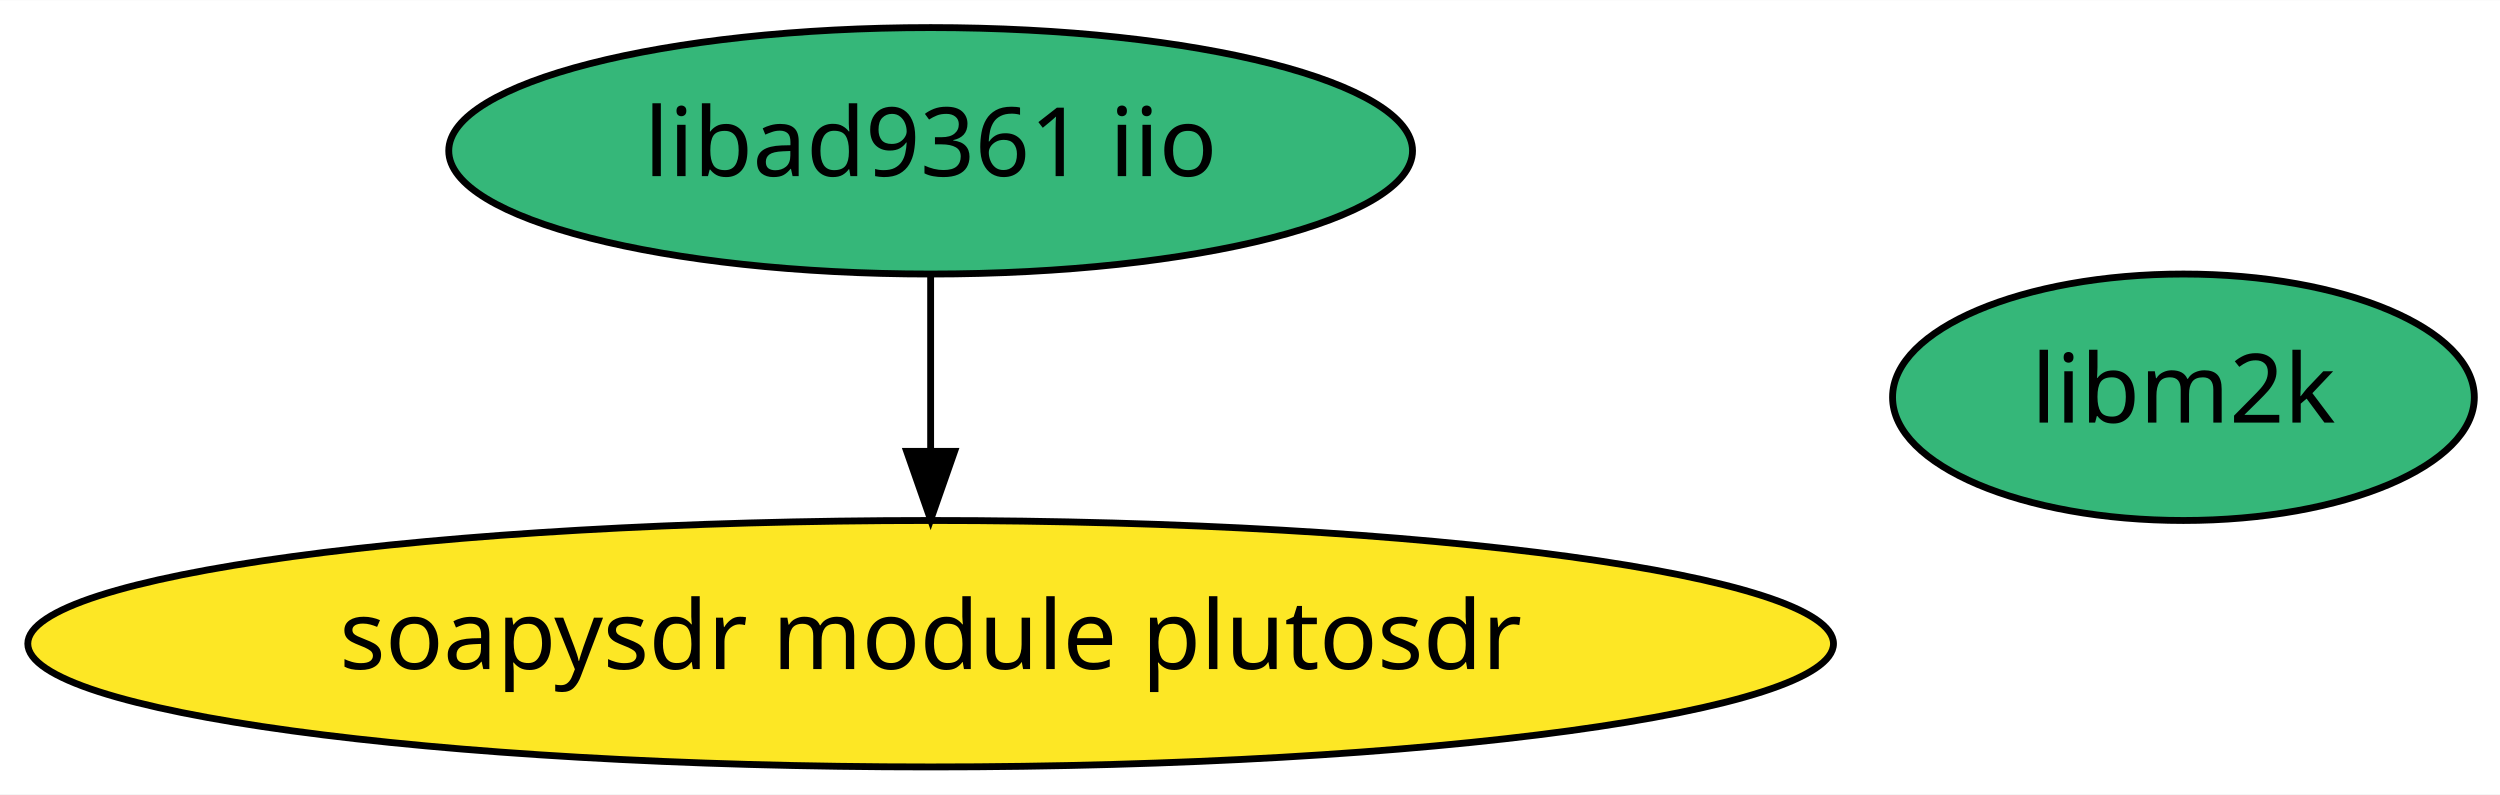
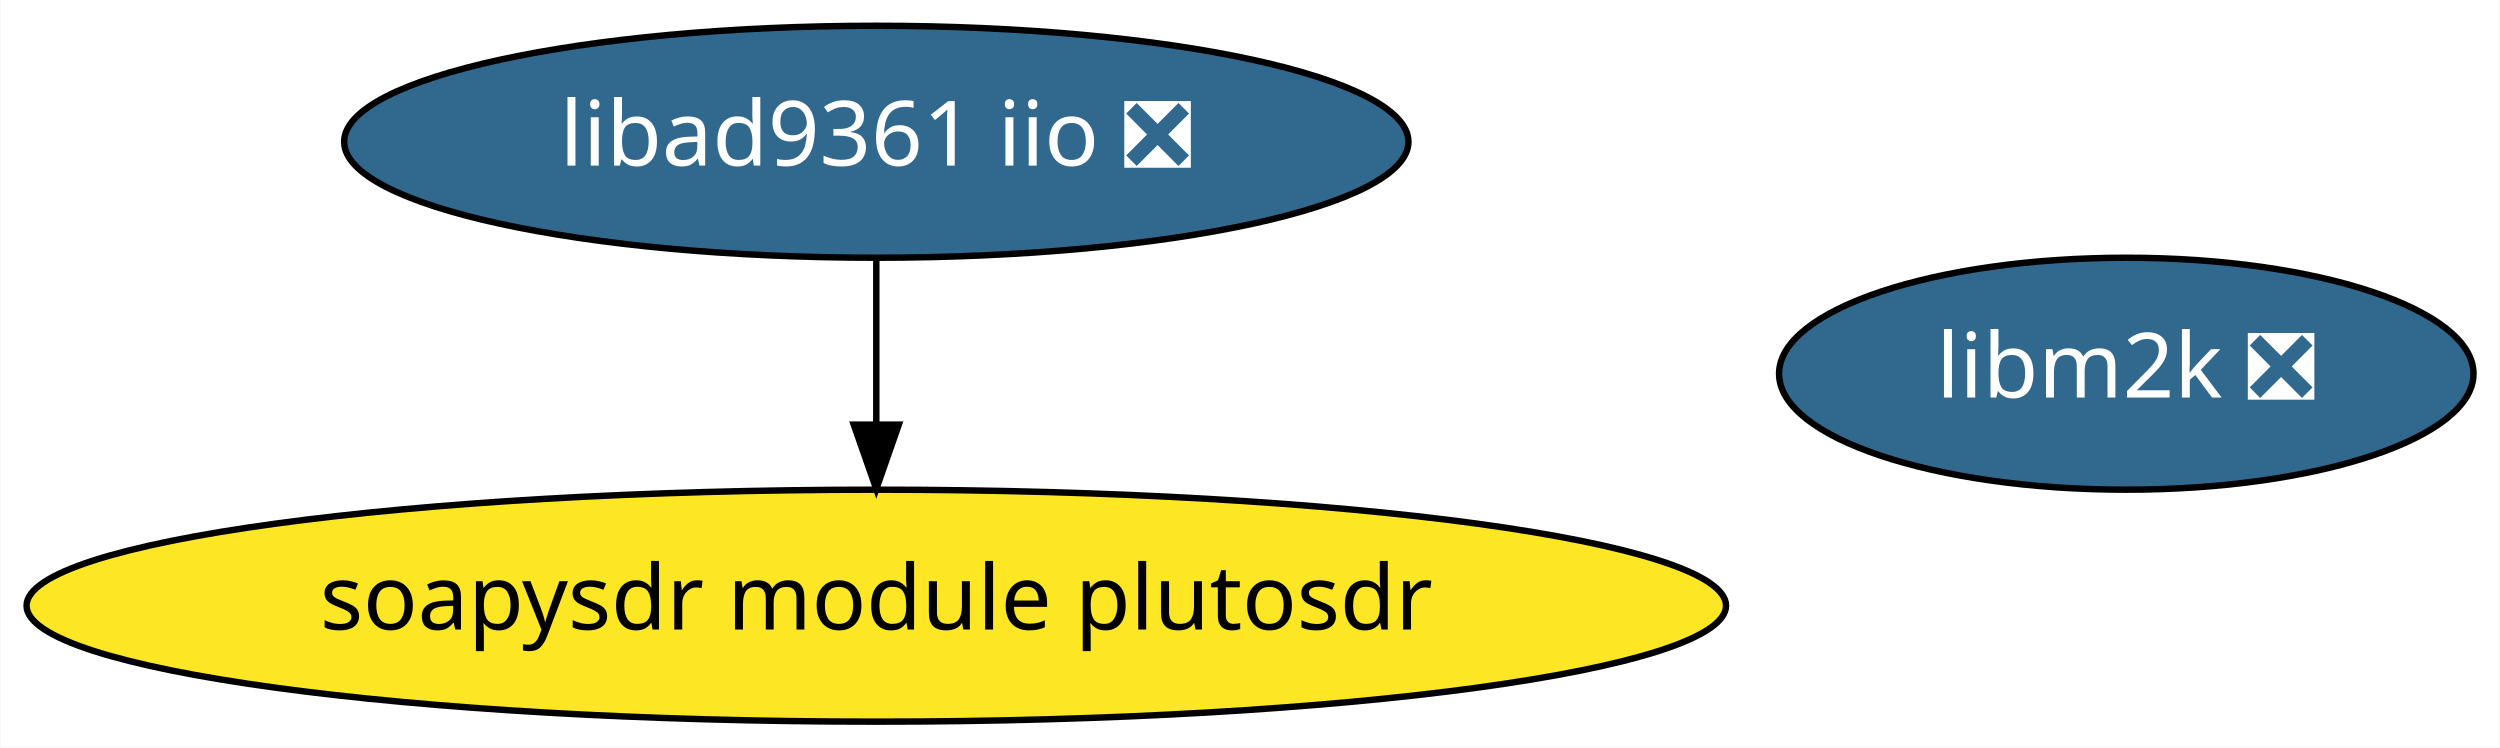
- <svg xmlns="http://www.w3.org/2000/svg" xmlns:xlink="http://www.w3.org/1999/xlink" width="365pt" height="116pt" viewBox="0.00 0.00 365.18 116.00">
+ <svg xmlns="http://www.w3.org/2000/svg" xmlns:xlink="http://www.w3.org/1999/xlink" width="388pt" height="116pt" viewBox="0.00 0.00 387.88 116.00">
  <g id="graph0" class="graph" transform="scale(1 1) rotate(0) translate(4 112)">
-     <polygon fill="white" stroke="transparent" points="-4,4 -4,-112 361.18,-112 361.18,4 -4,4" />
+     <polygon fill="white" stroke="transparent" points="-4,4 -4,-112 383.88,-112 383.88,4 -4,4" />
    <g id="node1" class="node">
      <g id="a_node1">
        <a xlink:href="https://github.com/conda-forge/soapysdr-module-plutosdr-feedstock" xlink:title="soapysdr module plutosdr">
          <ellipse fill="#fde725" stroke="black" cx="131.94" cy="-18" rx="131.88" ry="18" />
          <text text-anchor="middle" x="131.94" y="-14.3" font-family="Times-Roman" font-size="14.00">soapysdr module plutosdr</text>
        </a>
      </g>
    </g>
    <g id="node2" class="node">
      <g id="a_node2">
-         <a xlink:href="https://github.com/conda-forge/libad9361-iio-feedstock" xlink:title="libad9361 iio">
-           <ellipse fill="#35b779" stroke="black" cx="131.94" cy="-90" rx="70.39" ry="18" />
-           <text text-anchor="middle" x="131.94" y="-86.3" font-family="Times-Roman" font-size="14.00">libad9361 iio</text>
+         <a xlink:href="https://github.com/conda-forge/libad9361-iio-feedstock/pull/4" xlink:title="libad9361 iio ❎">
+           <ellipse fill="#31688e" stroke="black" cx="131.94" cy="-90" rx="82.59" ry="18" />
+           <text text-anchor="middle" x="131.94" y="-86.3" font-family="Times-Roman" font-size="14.00" fill="white">libad9361 iio ❎</text>
        </a>
      </g>
    </g>
    <g id="edge1" class="edge">
      <path fill="none" stroke="black" d="M131.94,-71.7C131.94,-63.98 131.94,-54.71 131.94,-46.11" />
      <polygon fill="black" stroke="black" points="135.44,-46.1 131.94,-36.1 128.44,-46.1 135.44,-46.1" />
    </g>
    <g id="node3" class="node">
      <g id="a_node3">
-         <a xlink:href="https://github.com/conda-forge/libm2k-feedstock" xlink:title="libm2k">
-           <ellipse fill="#35b779" stroke="black" cx="314.94" cy="-54" rx="42.49" ry="18" />
-           <text text-anchor="middle" x="314.94" y="-50.3" font-family="Times-Roman" font-size="14.00">libm2k</text>
+         <a xlink:href="https://github.com/conda-forge/libm2k-feedstock/pull/9" xlink:title="libm2k ❎">
+           <ellipse fill="#31688e" stroke="black" cx="325.94" cy="-54" rx="53.89" ry="18" />
+           <text text-anchor="middle" x="325.94" y="-50.3" font-family="Times-Roman" font-size="14.00" fill="white">libm2k ❎</text>
        </a>
      </g>
    </g>
  </g>
</svg>
